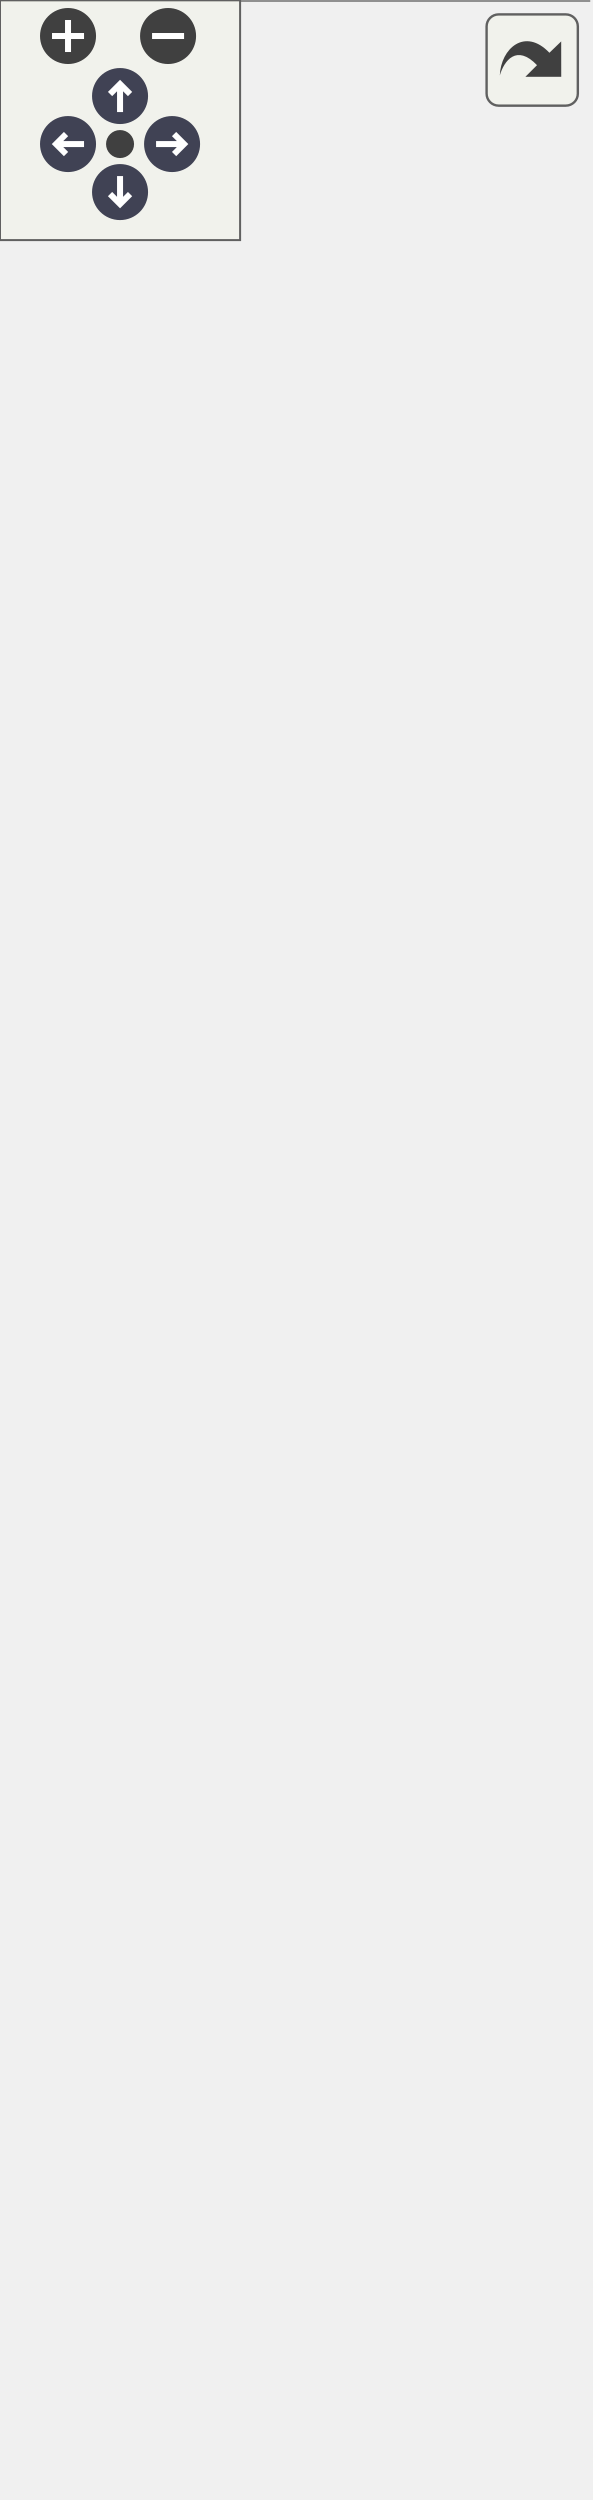
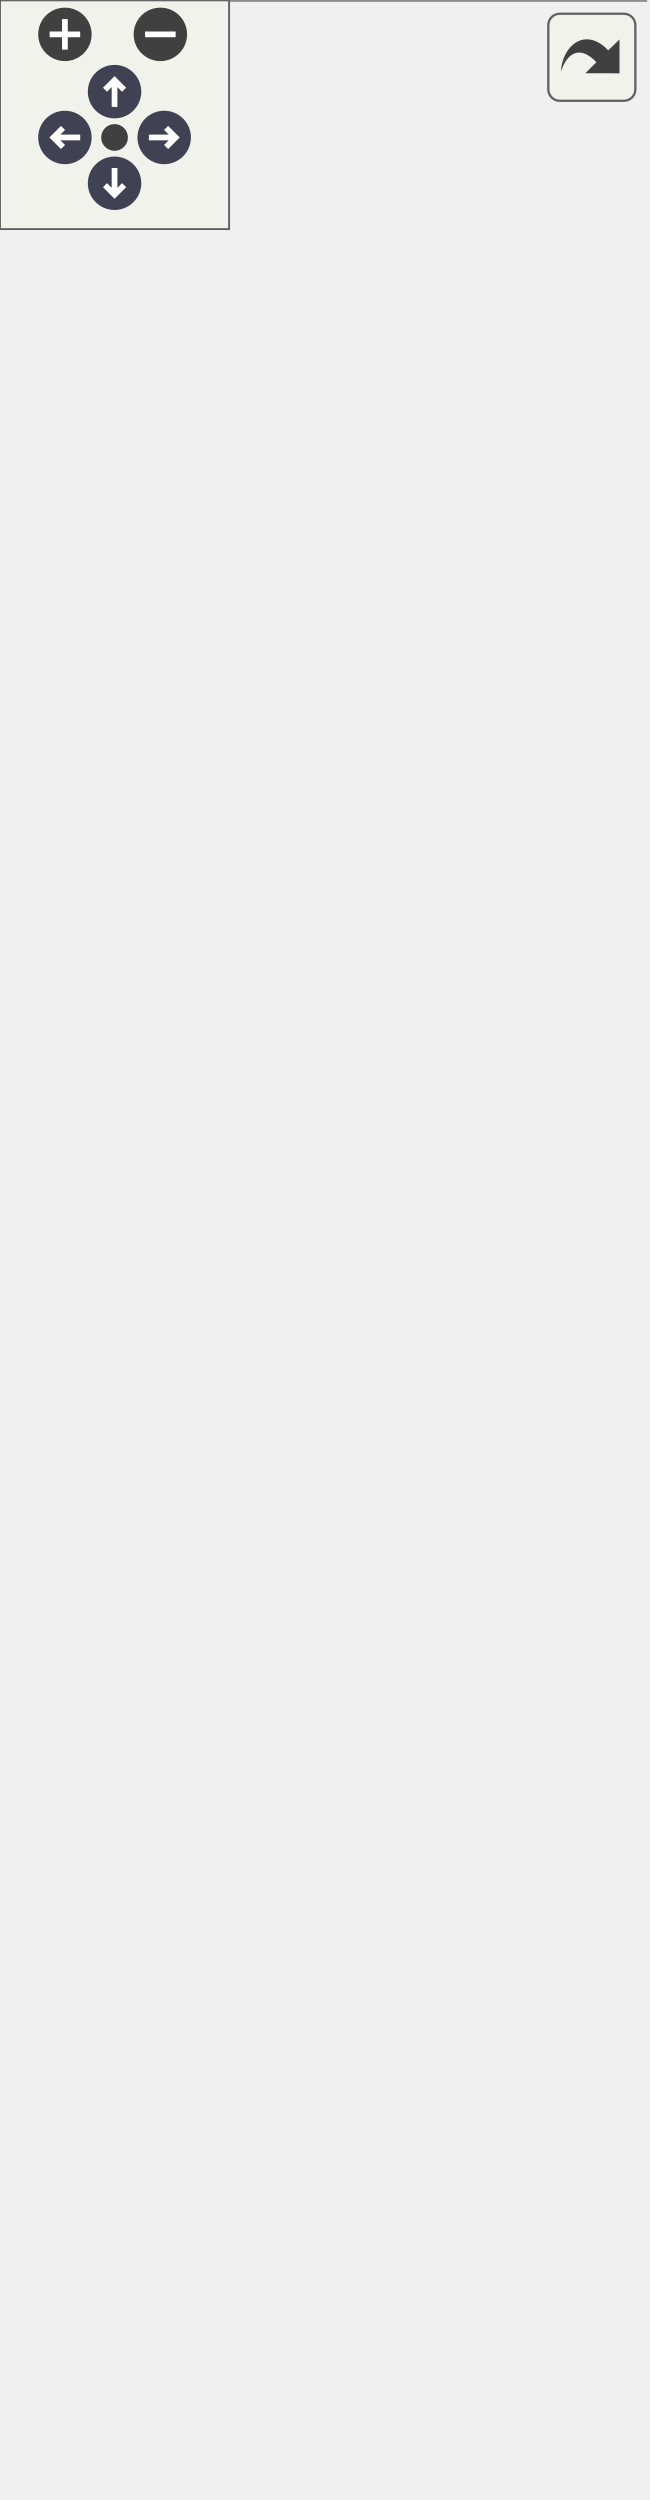
<svg xmlns="http://www.w3.org/2000/svg" xmlns:xlink="http://www.w3.org/1999/xlink" id="main" version="1.1" xml:space="preserve">
  <style type="text/css">
.node, .edge {opacity: 0.7;}
.node.selected, .edge.selected {opacity: 1;}
.edge:hover path { stroke: red; }
.edge:hover polygon { stroke: red; fill: red; }
</style>
  <defs>
    <circle id="rim" cx="0" cy="0" r="7" />
    <circle id="rim2" cx="0" cy="0" r="3.5" />
    <g id="zoomPlus">
      <use xlink:href="#rim" fill="#404040">
        <set attributeName="fill" to="#808080" begin="zoomplus.mouseover" end="zoomplus.mouseout" />
      </use>
      <path d="M-4,0h8M0,-4v8" fill="none" stroke="white" stroke-width="1.5" pointer-events="none" />
    </g>
    <g id="zoomMin">
      <use xlink:href="#rim" fill="#404040">
        <set attributeName="fill" to="#808080" begin="zoomminus.mouseover" end="zoomminus.mouseout" />
      </use>
      <path d="M-4,0h8" fill="none" stroke="white" stroke-width="1.5" pointer-events="none" />
    </g>
    <g id="arrowUp" transform="translate(30 24)">
      <use xlink:href="#rim" />
      <path pointer-events="none" fill="none" stroke="white" stroke-width="1.5" d="M0,-3.0v7 M-2.5,-0.5L0,-3.0L2.5,-0.5" />
    </g>
    <g id="arrowRight" transform="rotate(90) translate(36 -43)">
      <use xlink:href="#rim" />
      <path pointer-events="none" fill="none" stroke="white" stroke-width="1.5" d="M0,-3.0v7 M-2.5,-0.5L0,-3.0L2.5,-0.5" />
    </g>
    <g id="arrowDown" transform="rotate(180) translate(-30 -48)">
      <use xlink:href="#rim" />
      <path pointer-events="none" fill="none" stroke="white" stroke-width="1.5" d="M0,-3.0v7 M-2.5,-0.5L0,-3.0L2.5,-0.5" />
    </g>
    <g id="arrowLeft" transform="rotate(270) translate(-36 17)">
      <use xlink:href="#rim" />
      <path pointer-events="none" fill="none" stroke="white" stroke-width="1.5" d="M0,-3.0v7 M-2.5,-0.5L0,-3.0L2.5,-0.5" />
    </g>
    <g id="resetDef">
      <use xlink:href="#rim2" fill="#404040">
        <set attributeName="fill" to="#808080" begin="reset.mouseover" end="reset.mouseout" />
      </use>
    </g>
  </defs>
  <svg id="graph" class="graph">
    <g id="viewport">
      <g id="Node000001" class="node">
        <g id="a_Node000001">
          <a xlink:title=" ">
-             <polygon fill="#999999" stroke="transparent" points="147,-244 0,-244 0,0 147,0 147,-244" />
-             <text text-anchor="start" x="18" y="-232" font-family="Malgun Gothic" font-size="10.00">UPopup_Questionnaire</text>
+             <polygon fill="#999999" stroke="transparent" points="169,-274 0,-274 0,0 169,0 169,-274" />
+             <text text-anchor="start" x="29" y="-262" font-family="Malgun Gothic" font-size="10.00">UPopup_Questionnaire</text>
+             <text text-anchor="start" x="4.5" y="-247" font-family="Malgun Gothic" font-size="10.00">#</text>
+             <text text-anchor="start" x="17.5" y="-247" font-family="Malgun Gothic" font-size="10.00">Btn_Submit</text>
+             <text text-anchor="start" x="4.5" y="-232" font-family="Malgun Gothic" font-size="10.00">#</text>
+             <text text-anchor="start" x="17.5" y="-232" font-family="Malgun Gothic" font-size="10.00">ItemSpacing</text>
            <text text-anchor="start" x="4.5" y="-217" font-family="Malgun Gothic" font-size="10.00">#</text>
-             <text text-anchor="start" x="17.5" y="-217" font-family="Malgun Gothic" font-size="10.00">Btn_Submit</text>
+             <text text-anchor="start" x="17.5" y="-217" font-family="Malgun Gothic" font-size="10.00">QuestionnaireItemClass</text>
            <text text-anchor="start" x="4.5" y="-202" font-family="Malgun Gothic" font-size="10.00">#</text>
-             <text text-anchor="start" x="17.5" y="-202" font-family="Malgun Gothic" font-size="10.00">ItemSpacing</text>
+             <text text-anchor="start" x="17.5" y="-202" font-family="Malgun Gothic" font-size="10.00">ScrollBox</text>
            <text text-anchor="start" x="4.5" y="-187" font-family="Malgun Gothic" font-size="10.00">#</text>
-             <text text-anchor="start" x="17.5" y="-187" font-family="Malgun Gothic" font-size="10.00">Popup_BaseBg</text>
-             <text text-anchor="start" x="4.5" y="-172" font-family="Malgun Gothic" font-size="10.00">#</text>
-             <text text-anchor="start" x="17.5" y="-172" font-family="Malgun Gothic" font-size="10.00">QuestionnaireItemClass</text>
-             <text text-anchor="start" x="4.5" y="-157" font-family="Malgun Gothic" font-size="10.00">#</text>
-             <text text-anchor="start" x="17.5" y="-157" font-family="Malgun Gothic" font-size="10.00">ScrollBox</text>
-             <text text-anchor="start" x="4.5" y="-142" font-family="Malgun Gothic" font-size="10.00">#</text>
-             <text text-anchor="start" x="17.5" y="-142" font-family="Malgun Gothic" font-size="10.00">VerticalBox</text>
-             <text text-anchor="start" x="7" y="-127" font-family="Malgun Gothic" font-size="10.00">-</text>
-             <text text-anchor="start" x="17.5" y="-127" font-family="Malgun Gothic" font-size="10.00">SavedQuestions</text>
-             <text text-anchor="start" x="7" y="-112" font-family="Malgun Gothic" font-size="10.00">-</text>
-             <text text-anchor="start" x="17.5" y="-112" font-family="Malgun Gothic" font-size="10.00">WriteImagePath</text>
-             <text text-anchor="start" x="4.5" y="-97" font-family="Malgun Gothic" font-size="10.00">+</text>
-             <text text-anchor="start" x="17.5" y="-97" font-family="Malgun Gothic" font-size="10.00">UPopup_Questionnaire()</text>
-             <text text-anchor="start" x="4.5" y="-82" font-family="Malgun Gothic" font-size="10.00">+</text>
-             <text text-anchor="start" x="17.5" y="-82" font-family="Malgun Gothic" font-size="10.00">InitPopup()</text>
-             <text text-anchor="start" x="4.5" y="-67" font-family="Malgun Gothic" font-size="10.00">#</text>
-             <text text-anchor="start" x="17.5" y="-67" font-family="Malgun Gothic" font-size="10.00">NativeConstruct()</text>
+             <text text-anchor="start" x="17.5" y="-187" font-family="Malgun Gothic" font-size="10.00">VerticalBox</text>
+             <text text-anchor="start" x="7" y="-172" font-family="Malgun Gothic" font-size="10.00">-</text>
+             <text text-anchor="start" x="17.5" y="-172" font-family="Malgun Gothic" font-size="10.00">QuestionnaireItems</text>
+             <text text-anchor="start" x="7" y="-157" font-family="Malgun Gothic" font-size="10.00">-</text>
+             <text text-anchor="start" x="17.5" y="-157" font-family="Malgun Gothic" font-size="10.00">SavedQuestions</text>
+             <text text-anchor="start" x="7" y="-142" font-family="Malgun Gothic" font-size="10.00">-</text>
+             <text text-anchor="start" x="17.5" y="-142" font-family="Malgun Gothic" font-size="10.00">WriteImagePath</text>
+             <text text-anchor="start" x="4.5" y="-127" font-family="Malgun Gothic" font-size="10.00">+</text>
+             <text text-anchor="start" x="17.5" y="-127" font-family="Malgun Gothic" font-size="10.00">UPopup_Questionnaire()</text>
+             <text text-anchor="start" x="4.5" y="-112" font-family="Malgun Gothic" font-size="10.00">+</text>
+             <text text-anchor="start" x="17.5" y="-112" font-family="Malgun Gothic" font-size="10.00">InitPopup()</text>
+             <text text-anchor="start" x="4.5" y="-97" font-family="Malgun Gothic" font-size="10.00">#</text>
+             <text text-anchor="start" x="17.5" y="-97" font-family="Malgun Gothic" font-size="10.00">NativeConstruct()</text>
+             <text text-anchor="start" x="7" y="-82" font-family="Malgun Gothic" font-size="10.00">-</text>
+             <text text-anchor="start" x="17.5" y="-82" font-family="Malgun Gothic" font-size="10.00">OnClickClose()</text>
+             <text text-anchor="start" x="7" y="-67" font-family="Malgun Gothic" font-size="10.00">-</text>
+             <text text-anchor="start" x="17.5" y="-67" font-family="Malgun Gothic" font-size="10.00">OnClickSubmit()</text>
            <text text-anchor="start" x="7" y="-52" font-family="Malgun Gothic" font-size="10.00">-</text>
-             <text text-anchor="start" x="17.5" y="-52" font-family="Malgun Gothic" font-size="10.00">OnClickClose()</text>
+             <text text-anchor="start" x="17.5" y="-52" font-family="Malgun Gothic" font-size="10.00">OnItemAnswerStateChanged()</text>
            <text text-anchor="start" x="7" y="-37" font-family="Malgun Gothic" font-size="10.00">-</text>
-             <text text-anchor="start" x="17.5" y="-37" font-family="Malgun Gothic" font-size="10.00">OnClickSubmit()</text>
+             <text text-anchor="start" x="17.5" y="-37" font-family="Malgun Gothic" font-size="10.00">OnResponseOcrExtract()</text>
            <text text-anchor="start" x="7" y="-22" font-family="Malgun Gothic" font-size="10.00">-</text>
-             <text text-anchor="start" x="17.5" y="-22" font-family="Malgun Gothic" font-size="10.00">OnResponseOcrExtract()</text>
+             <text text-anchor="start" x="17.5" y="-22" font-family="Malgun Gothic" font-size="10.00">OnResponseWriteResult()</text>
            <text text-anchor="start" x="7" y="-7" font-family="Malgun Gothic" font-size="10.00">-</text>
-             <text text-anchor="start" x="17.5" y="-7" font-family="Malgun Gothic" font-size="10.00">OnResponseWriteResult()</text>
-             <polygon fill="#666666" stroke="#666666" points="0.5,-227 0.5,-227 147.5,-227 147.5,-227 0.5,-227" />
-             <polygon fill="#666666" stroke="#666666" points="0.5,-107 0.5,-107 15.5,-107 15.5,-107 0.5,-107" />
-             <polygon fill="#666666" stroke="#666666" points="15.5,-107 15.5,-107 147.5,-107 147.5,-107 15.5,-107" />
-             <polygon fill="none" stroke="#666666" points="0,0 0,-244 147,-244 147,0 0,0" />
+             <text text-anchor="start" x="17.5" y="-7" font-family="Malgun Gothic" font-size="10.00">UpdateSubmitButtonState()</text>
+             <polygon fill="#666666" stroke="#666666" points="0.5,-257 0.5,-257 169.5,-257 169.5,-257 0.5,-257" />
+             <polygon fill="#666666" stroke="#666666" points="0.5,-137 0.5,-137 15.5,-137 15.5,-137 0.5,-137" />
+             <polygon fill="#666666" stroke="#666666" points="15.5,-137 15.5,-137 169.5,-137 169.5,-137 15.5,-137" />
+             <polygon fill="none" stroke="#666666" points="0,0 0,-274 169,-274 169,0 0,0" />
          </a>
        </g>
      </g>
      <g id="Node000002" class="node">
        <g id="a_Node000002">
          <a xlink:href="classUBasePopup.html" target="_top" xlink:title="모든 팝업의 기본 클래스">
-             <polygon fill="white" stroke="transparent" points="134,-479 13,-479 13,-280 134,-280 134,-479" />
-             <text text-anchor="start" x="43" y="-466.5" font-family="Malgun Gothic" font-size="10.00">UBasePopup</text>
-             <text text-anchor="start" x="17.5" y="-451.5" font-family="Malgun Gothic" font-size="10.00">+</text>
-             <text text-anchor="start" x="30.5" y="-451.5" font-family="Malgun Gothic" font-size="10.00">bAllowPlayerControl</text>
-             <text text-anchor="start" x="17.5" y="-436.5" font-family="Malgun Gothic" font-size="10.00">#</text>
-             <text text-anchor="start" x="30.5" y="-436.5" font-family="Malgun Gothic" font-size="10.00">bIsOpenAnim</text>
-             <text text-anchor="start" x="17.5" y="-421.5" font-family="Malgun Gothic" font-size="10.00">#</text>
-             <text text-anchor="start" x="30.5" y="-421.5" font-family="Malgun Gothic" font-size="10.00">OpenDuration</text>
-             <text text-anchor="start" x="17.5" y="-406.5" font-family="Malgun Gothic" font-size="10.00">#</text>
-             <text text-anchor="start" x="30.5" y="-406.5" font-family="Malgun Gothic" font-size="10.00">OpenEaseExponent</text>
-             <text text-anchor="start" x="17.5" y="-391.5" font-family="Malgun Gothic" font-size="10.00">#</text>
-             <text text-anchor="start" x="30.5" y="-391.5" font-family="Malgun Gothic" font-size="10.00">OpenElapsedTime</text>
-             <text text-anchor="start" x="17.5" y="-376.5" font-family="Malgun Gothic" font-size="10.00">#</text>
-             <text text-anchor="start" x="30.5" y="-376.5" font-family="Malgun Gothic" font-size="10.00">OpenPivot</text>
-             <text text-anchor="start" x="17.5" y="-361.5" font-family="Malgun Gothic" font-size="10.00">#</text>
-             <text text-anchor="start" x="30.5" y="-361.5" font-family="Malgun Gothic" font-size="10.00">OpenStartScale</text>
-             <text text-anchor="start" x="17.5" y="-346.5" font-family="Malgun Gothic" font-size="10.00">#</text>
-             <text text-anchor="start" x="30.5" y="-346.5" font-family="Malgun Gothic" font-size="10.00">OpenTargetScale</text>
-             <text text-anchor="start" x="17.5" y="-331.5" font-family="Malgun Gothic" font-size="10.00">#</text>
-             <text text-anchor="start" x="30.5" y="-331.5" font-family="Malgun Gothic" font-size="10.00">PopupType</text>
-             <text text-anchor="start" x="17.5" y="-316.5" font-family="Malgun Gothic" font-size="10.00">+</text>
-             <text text-anchor="start" x="30.5" y="-316.5" font-family="Malgun Gothic" font-size="10.00">NativeTick()</text>
-             <text text-anchor="start" x="17.5" y="-301.5" font-family="Malgun Gothic" font-size="10.00">+</text>
-             <text text-anchor="start" x="30.5" y="-301.5" font-family="Malgun Gothic" font-size="10.00">OpenAnimation()</text>
-             <text text-anchor="start" x="17.5" y="-286.5" font-family="Malgun Gothic" font-size="10.00">#</text>
-             <text text-anchor="start" x="30.5" y="-286.5" font-family="Malgun Gothic" font-size="10.00">UpdateAnimation()</text>
-             <polygon fill="#666666" stroke="#666666" points="13.5,-461.5 13.5,-461.5 134.5,-461.5 134.5,-461.5 13.5,-461.5" />
-             <polygon fill="#666666" stroke="#666666" points="13.5,-326.5 13.5,-326.5 28.5,-326.5 28.5,-326.5 13.5,-326.5" />
-             <polygon fill="#666666" stroke="#666666" points="28.5,-326.5 28.5,-326.5 134.5,-326.5 134.5,-326.5 28.5,-326.5" />
-             <polygon fill="none" stroke="#666666" points="13,-280 13,-479 134,-479 134,-280 13,-280" />
+             <polygon fill="white" stroke="transparent" points="145,-509 24,-509 24,-310 145,-310 145,-509" />
+             <text text-anchor="start" x="54" y="-496.5" font-family="Malgun Gothic" font-size="10.00">UBasePopup</text>
+             <text text-anchor="start" x="28.5" y="-481.5" font-family="Malgun Gothic" font-size="10.00">+</text>
+             <text text-anchor="start" x="41.5" y="-481.5" font-family="Malgun Gothic" font-size="10.00">bAllowPlayerControl</text>
+             <text text-anchor="start" x="28.5" y="-466.5" font-family="Malgun Gothic" font-size="10.00">#</text>
+             <text text-anchor="start" x="41.5" y="-466.5" font-family="Malgun Gothic" font-size="10.00">bIsOpenAnim</text>
+             <text text-anchor="start" x="28.5" y="-451.5" font-family="Malgun Gothic" font-size="10.00">#</text>
+             <text text-anchor="start" x="41.5" y="-451.5" font-family="Malgun Gothic" font-size="10.00">OpenDuration</text>
+             <text text-anchor="start" x="28.5" y="-436.5" font-family="Malgun Gothic" font-size="10.00">#</text>
+             <text text-anchor="start" x="41.5" y="-436.5" font-family="Malgun Gothic" font-size="10.00">OpenEaseExponent</text>
+             <text text-anchor="start" x="28.5" y="-421.5" font-family="Malgun Gothic" font-size="10.00">#</text>
+             <text text-anchor="start" x="41.5" y="-421.5" font-family="Malgun Gothic" font-size="10.00">OpenElapsedTime</text>
+             <text text-anchor="start" x="28.5" y="-406.5" font-family="Malgun Gothic" font-size="10.00">#</text>
+             <text text-anchor="start" x="41.5" y="-406.5" font-family="Malgun Gothic" font-size="10.00">OpenPivot</text>
+             <text text-anchor="start" x="28.5" y="-391.5" font-family="Malgun Gothic" font-size="10.00">#</text>
+             <text text-anchor="start" x="41.5" y="-391.5" font-family="Malgun Gothic" font-size="10.00">OpenStartScale</text>
+             <text text-anchor="start" x="28.5" y="-376.5" font-family="Malgun Gothic" font-size="10.00">#</text>
+             <text text-anchor="start" x="41.5" y="-376.5" font-family="Malgun Gothic" font-size="10.00">OpenTargetScale</text>
+             <text text-anchor="start" x="28.5" y="-361.5" font-family="Malgun Gothic" font-size="10.00">#</text>
+             <text text-anchor="start" x="41.5" y="-361.5" font-family="Malgun Gothic" font-size="10.00">PopupType</text>
+             <text text-anchor="start" x="28.5" y="-346.5" font-family="Malgun Gothic" font-size="10.00">+</text>
+             <text text-anchor="start" x="41.5" y="-346.5" font-family="Malgun Gothic" font-size="10.00">NativeTick()</text>
+             <text text-anchor="start" x="28.5" y="-331.5" font-family="Malgun Gothic" font-size="10.00">+</text>
+             <text text-anchor="start" x="41.5" y="-331.5" font-family="Malgun Gothic" font-size="10.00">OpenAnimation()</text>
+             <text text-anchor="start" x="28.5" y="-316.5" font-family="Malgun Gothic" font-size="10.00">#</text>
+             <text text-anchor="start" x="41.5" y="-316.5" font-family="Malgun Gothic" font-size="10.00">UpdateAnimation()</text>
+             <polygon fill="#666666" stroke="#666666" points="24.5,-491.5 24.5,-491.5 145.5,-491.5 145.5,-491.5 24.5,-491.5" />
+             <polygon fill="#666666" stroke="#666666" points="24.5,-356.5 24.5,-356.5 39.5,-356.5 39.5,-356.5 24.5,-356.5" />
+             <polygon fill="#666666" stroke="#666666" points="39.5,-356.5 39.5,-356.5 145.5,-356.5 145.5,-356.5 39.5,-356.5" />
+             <polygon fill="none" stroke="#666666" points="24,-310 24,-509 145,-509 145,-310 24,-310" />
          </a>
        </g>
      </g>
      <g id="edge1_Node000001_Node000002" class="edge">
        <g id="a_edge1_Node000001_Node000002">
          <a xlink:title=" ">
-             <path fill="none" stroke="#63b8ff" d="M73.5,-269.53C73.5,-261.13 73.5,-252.62 73.5,-244.15" />
-             <polygon fill="none" stroke="#63b8ff" points="70,-269.72 73.5,-279.72 77,-269.72 70,-269.72" />
+             <path fill="none" stroke="#63b8ff" d="M84.5,-299.53C84.5,-291.13 84.5,-282.59 84.5,-274.05" />
+             <polygon fill="none" stroke="#63b8ff" points="81,-299.7 84.5,-309.7 88,-299.7 81,-299.7" />
          </a>
        </g>
      </g>
      <g id="Node000003" class="node">
        <g id="a_Node000003">
          <a xlink:title=" ">
-             <polygon fill="white" stroke="transparent" points="111,-564 36,-564 36,-515 111,-515 111,-564" />
-             <text text-anchor="start" x="41.5" y="-551.5" font-family="Malgun Gothic" font-size="10.00">UUserWidget</text>
-             <text text-anchor="start" x="72" y="-536.5" font-family="Malgun Gothic" font-size="10.00"> </text>
-             <text text-anchor="start" x="72" y="-521.5" font-family="Malgun Gothic" font-size="10.00"> </text>
-             <polygon fill="#666666" stroke="#666666" points="36.5,-546.5 36.5,-546.5 111.5,-546.5 111.5,-546.5 36.5,-546.5" />
-             <polygon fill="#666666" stroke="#666666" points="36.5,-531.5 36.5,-531.5 111.5,-531.5 111.5,-531.5 36.5,-531.5" />
-             <polygon fill="none" stroke="#666666" points="36,-515 36,-564 111,-564 111,-515 36,-515" />
+             <polygon fill="white" stroke="transparent" points="122,-594 47,-594 47,-545 122,-545 122,-594" />
+             <text text-anchor="start" x="52.5" y="-581.5" font-family="Malgun Gothic" font-size="10.00">UUserWidget</text>
+             <text text-anchor="start" x="83" y="-566.5" font-family="Malgun Gothic" font-size="10.00"> </text>
+             <text text-anchor="start" x="83" y="-551.5" font-family="Malgun Gothic" font-size="10.00"> </text>
+             <polygon fill="#666666" stroke="#666666" points="47.5,-576.5 47.5,-576.5 122.5,-576.5 122.5,-576.5 47.5,-576.5" />
+             <polygon fill="#666666" stroke="#666666" points="47.5,-561.5 47.5,-561.5 122.5,-561.5 122.5,-561.5 47.5,-561.5" />
+             <polygon fill="none" stroke="#666666" points="47,-545 47,-594 122,-594 122,-545 47,-545" />
          </a>
        </g>
      </g>
      <g id="edge2_Node000002_Node000003" class="edge">
        <g id="a_edge2_Node000002_Node000003">
          <a xlink:title=" ">
-             <path fill="none" stroke="#63b8ff" d="M73.5,-504.75C73.5,-496.89 73.5,-488.14 73.5,-479.02" />
-             <polygon fill="none" stroke="#63b8ff" points="70,-504.85 73.5,-514.85 77,-504.85 70,-504.85" />
+             <path fill="none" stroke="#63b8ff" d="M84.5,-534.75C84.5,-526.89 84.5,-518.14 84.5,-509.02" />
+             <polygon fill="none" stroke="#63b8ff" points="81,-534.85 84.5,-544.85 88,-534.85 81,-534.85" />
          </a>
        </g>
      </g>
    </g>
  </svg>
  <g id="navigator" transform="translate(0 0)" fill="#404254">
    <rect fill="#f2f5e9" fill-opacity="0.5" stroke="#606060" stroke-width=".5" x="0" y="0" width="60" height="60" />
    <use id="zoomplus" xlink:href="#zoomPlus" x="17" y="9" />
    <use id="zoomminus" xlink:href="#zoomMin" x="42" y="9" />
    <use id="reset" xlink:href="#resetDef" x="30" y="36" />
    <use id="arrowup" xlink:href="#arrowUp" x="0" y="0" />
    <use id="arrowright" xlink:href="#arrowRight" x="0" y="0" />
    <use id="arrowdown" xlink:href="#arrowDown" x="0" y="0" />
    <use id="arrowleft" xlink:href="#arrowLeft" x="0" y="0" />
  </g>
  <svg viewBox="0 0 15 15" width="100%" height="30px" preserveAspectRatio="xMaxYMin meet">
    <g id="arrow_out" transform="scale(0.3 0.3)">
      <a xlink:href="classUPopup__Questionnaire__coll__graph_org.svg" target="_base">
        <rect id="button" ry="5" rx="5" y="6" x="6" height="38" width="38" fill="#f2f5e9" fill-opacity="0.5" stroke="#606060" stroke-width="1.0" />
        <path id="arrow" d="M 11.5,31.437 C 11.94,20.098 22.043,11.323 32.159,21.979 L 37.069,17.246 C 37.069,17.246 37.088,32 37.088,32 L 22.16,31.978 C 22.16,31.978 26.998,27.14 26.998,27.14 C 18.529,18.264 13.292,25.23 11.5,31.437 z" style="fill:#404040;" />
      </a>
    </g>
  </svg>
  <style type="text/css">

[data-mouse-over-selected='false'] { opacity: 0.7; }
[data-mouse-over-selected='true']  { opacity: 1.0; }

</style>
</svg>
